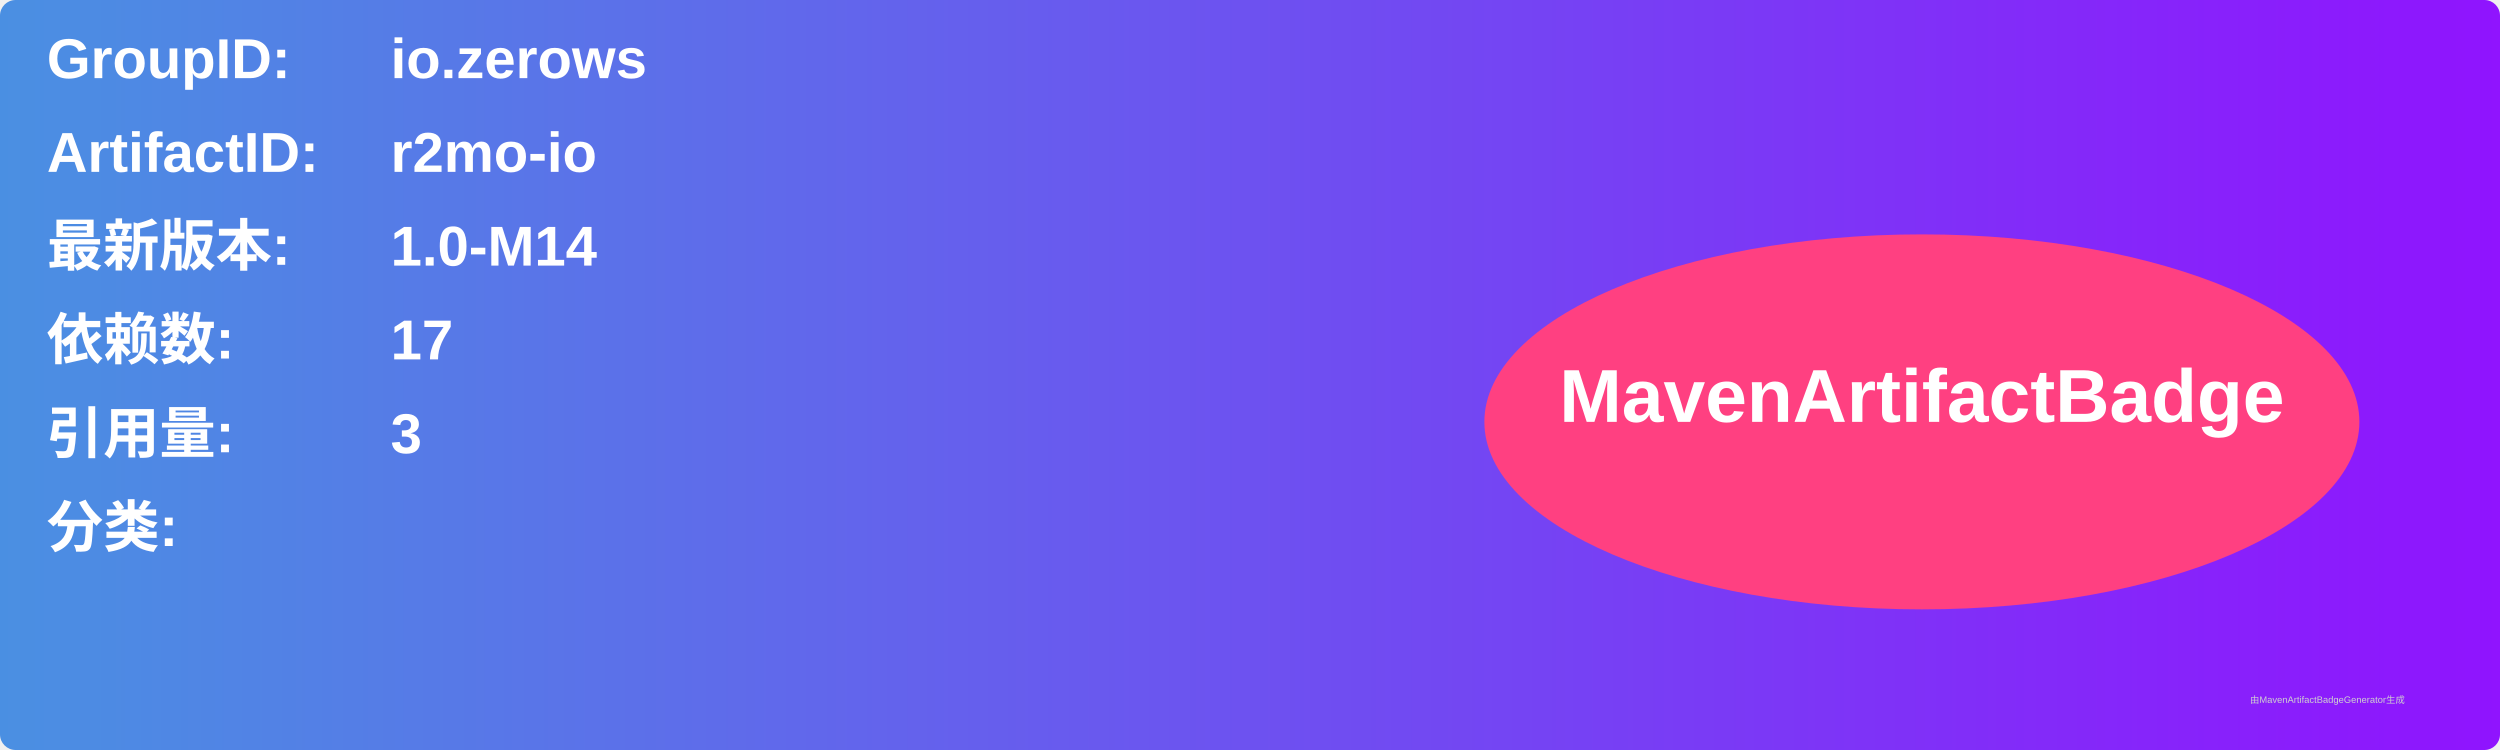
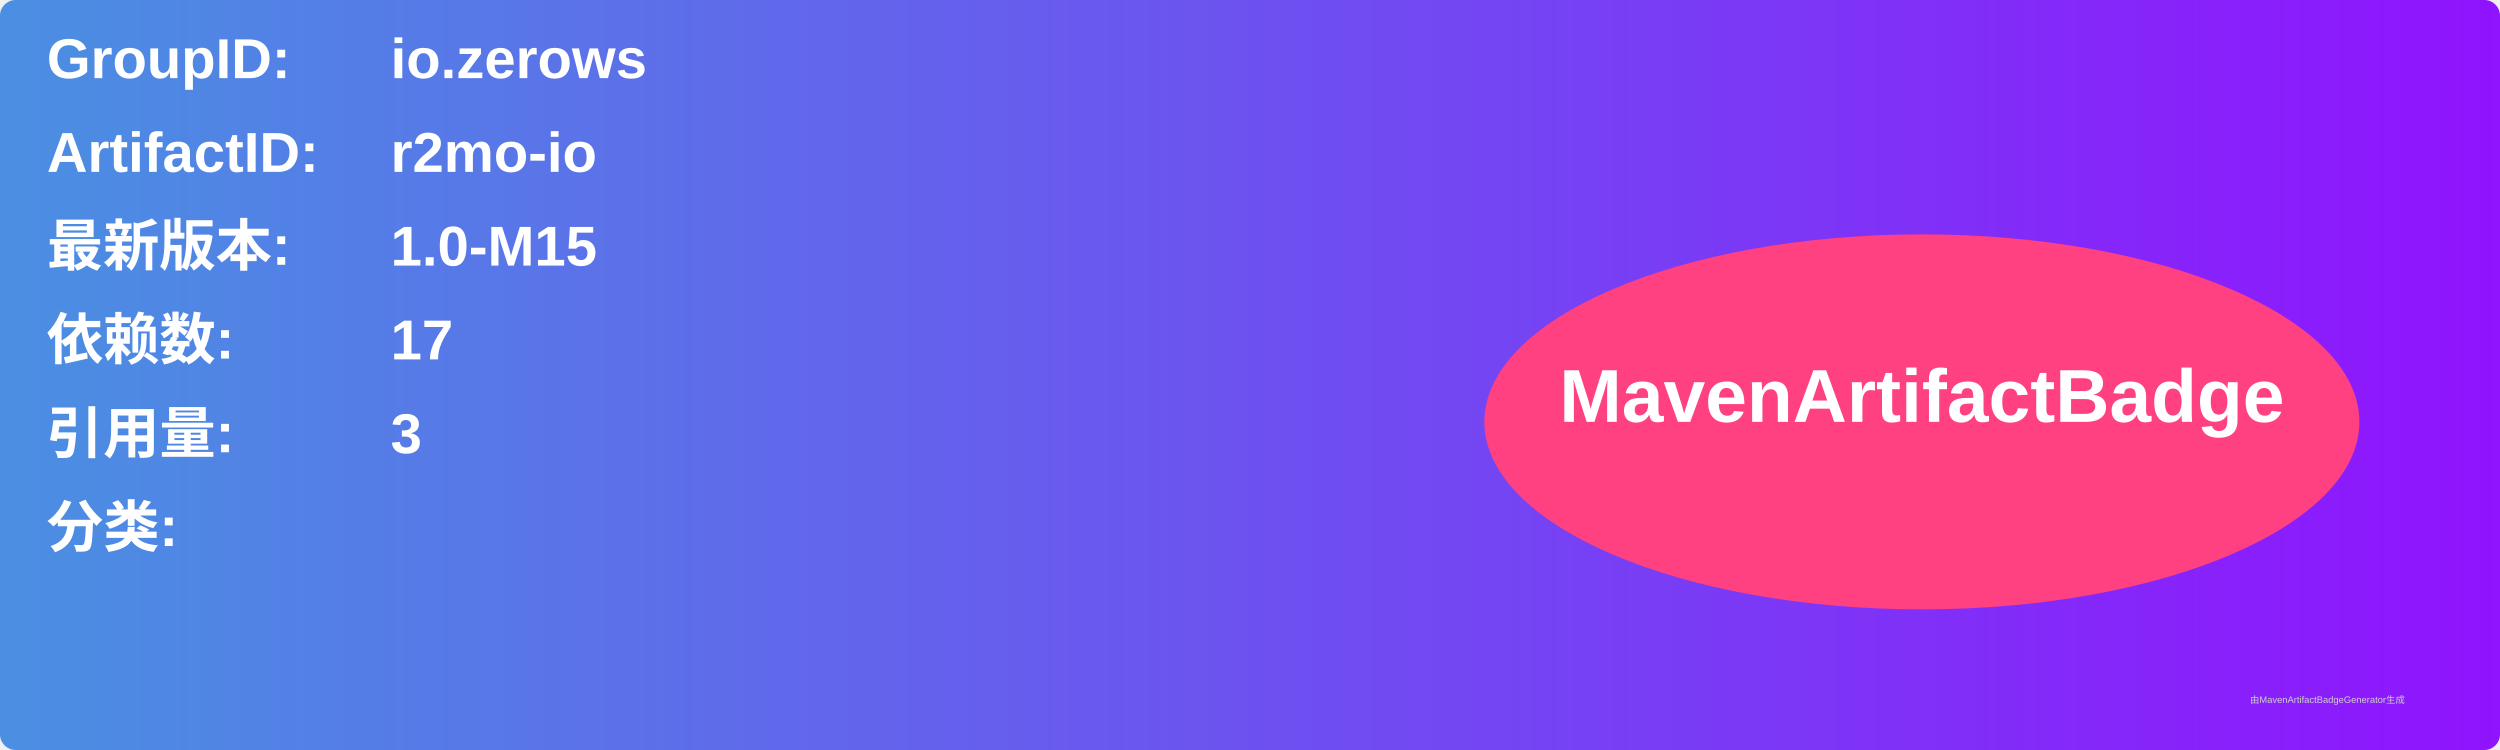
<svg xmlns="http://www.w3.org/2000/svg" width="800" height="240" viewBox="0 0 800 240">
  <linearGradient id="grad" x1="0%" y1="0%" x2="100%" y2="0%">
    <stop offset="0%" stop-color="#4a90e2" />
    <stop offset="100%" stop-color="#9013fe" />
  </linearGradient>
  <rect width="100%" height="100%" rx="5" ry="5" fill="url(#grad)" />
  <g transform="translate(15, 15)">
    <text x="0" y="10" font-family="Arial" font-size="18" fill="white" font-weight="bold" width="260">GroupID:</text>
    <text x="110" y="10" font-family="Arial" font-size="18" fill="white" font-weight="bold" width="460">io.zerows</text>
    <text x="0" y="40" font-family="Arial" font-size="18" fill="white" font-weight="bold" width="260">ArtifactID:</text>
    <text x="110" y="40" font-family="Arial" font-size="18" fill="white" font-weight="bold" width="460">r2mo-io</text>
    <text x="0" y="70" font-family="Arial" font-size="18" fill="white" font-weight="bold">最新版本:</text>
    <text x="110" y="70" font-family="Arial" font-size="18" fill="white" font-weight="bold">
-       <tspan font-weight="bold">1.0-M14</tspan>
+       <tspan font-weight="bold">1.0-M15</tspan>
    </text>
    <text x="0" y="100" font-family="Arial" font-size="18" fill="white" font-weight="bold">依赖数: </text>
    <text x="110" y="100" font-family="Arial" font-size="18" fill="white">
      <tspan font-weight="bold">17</tspan>
    </text>
    <text x="0" y="130" font-family="Arial" font-size="18" fill="white" font-weight="bold">引用量: </text>
    <text x="110" y="130" font-family="Arial" font-size="18" fill="white">
      <tspan font-weight="bold">3</tspan>
    </text>
    <text x="0" y="160" font-family="Arial" font-size="18" fill="white" font-weight="bold">分类:</text>
    <text x="10" y="190" font-family="Arial" font-size="10" fill="white">
      <tspan font-weight="bold" />
    </text>
    <ellipse cx="600" cy="120" rx="140" ry="60" fill="#ff4081" />
    <text x="600" y="120" text-anchor="middle" font-family="Arial" font-size="24" fill="white" font-weight="bold">MavenArtifactBadge</text>
  </g>
  <text x="720" y="225" font-family="Arial" font-size="3" fill="#d0d0d0">由MavenArtifactBadgeGenerator生成</text>
</svg>
